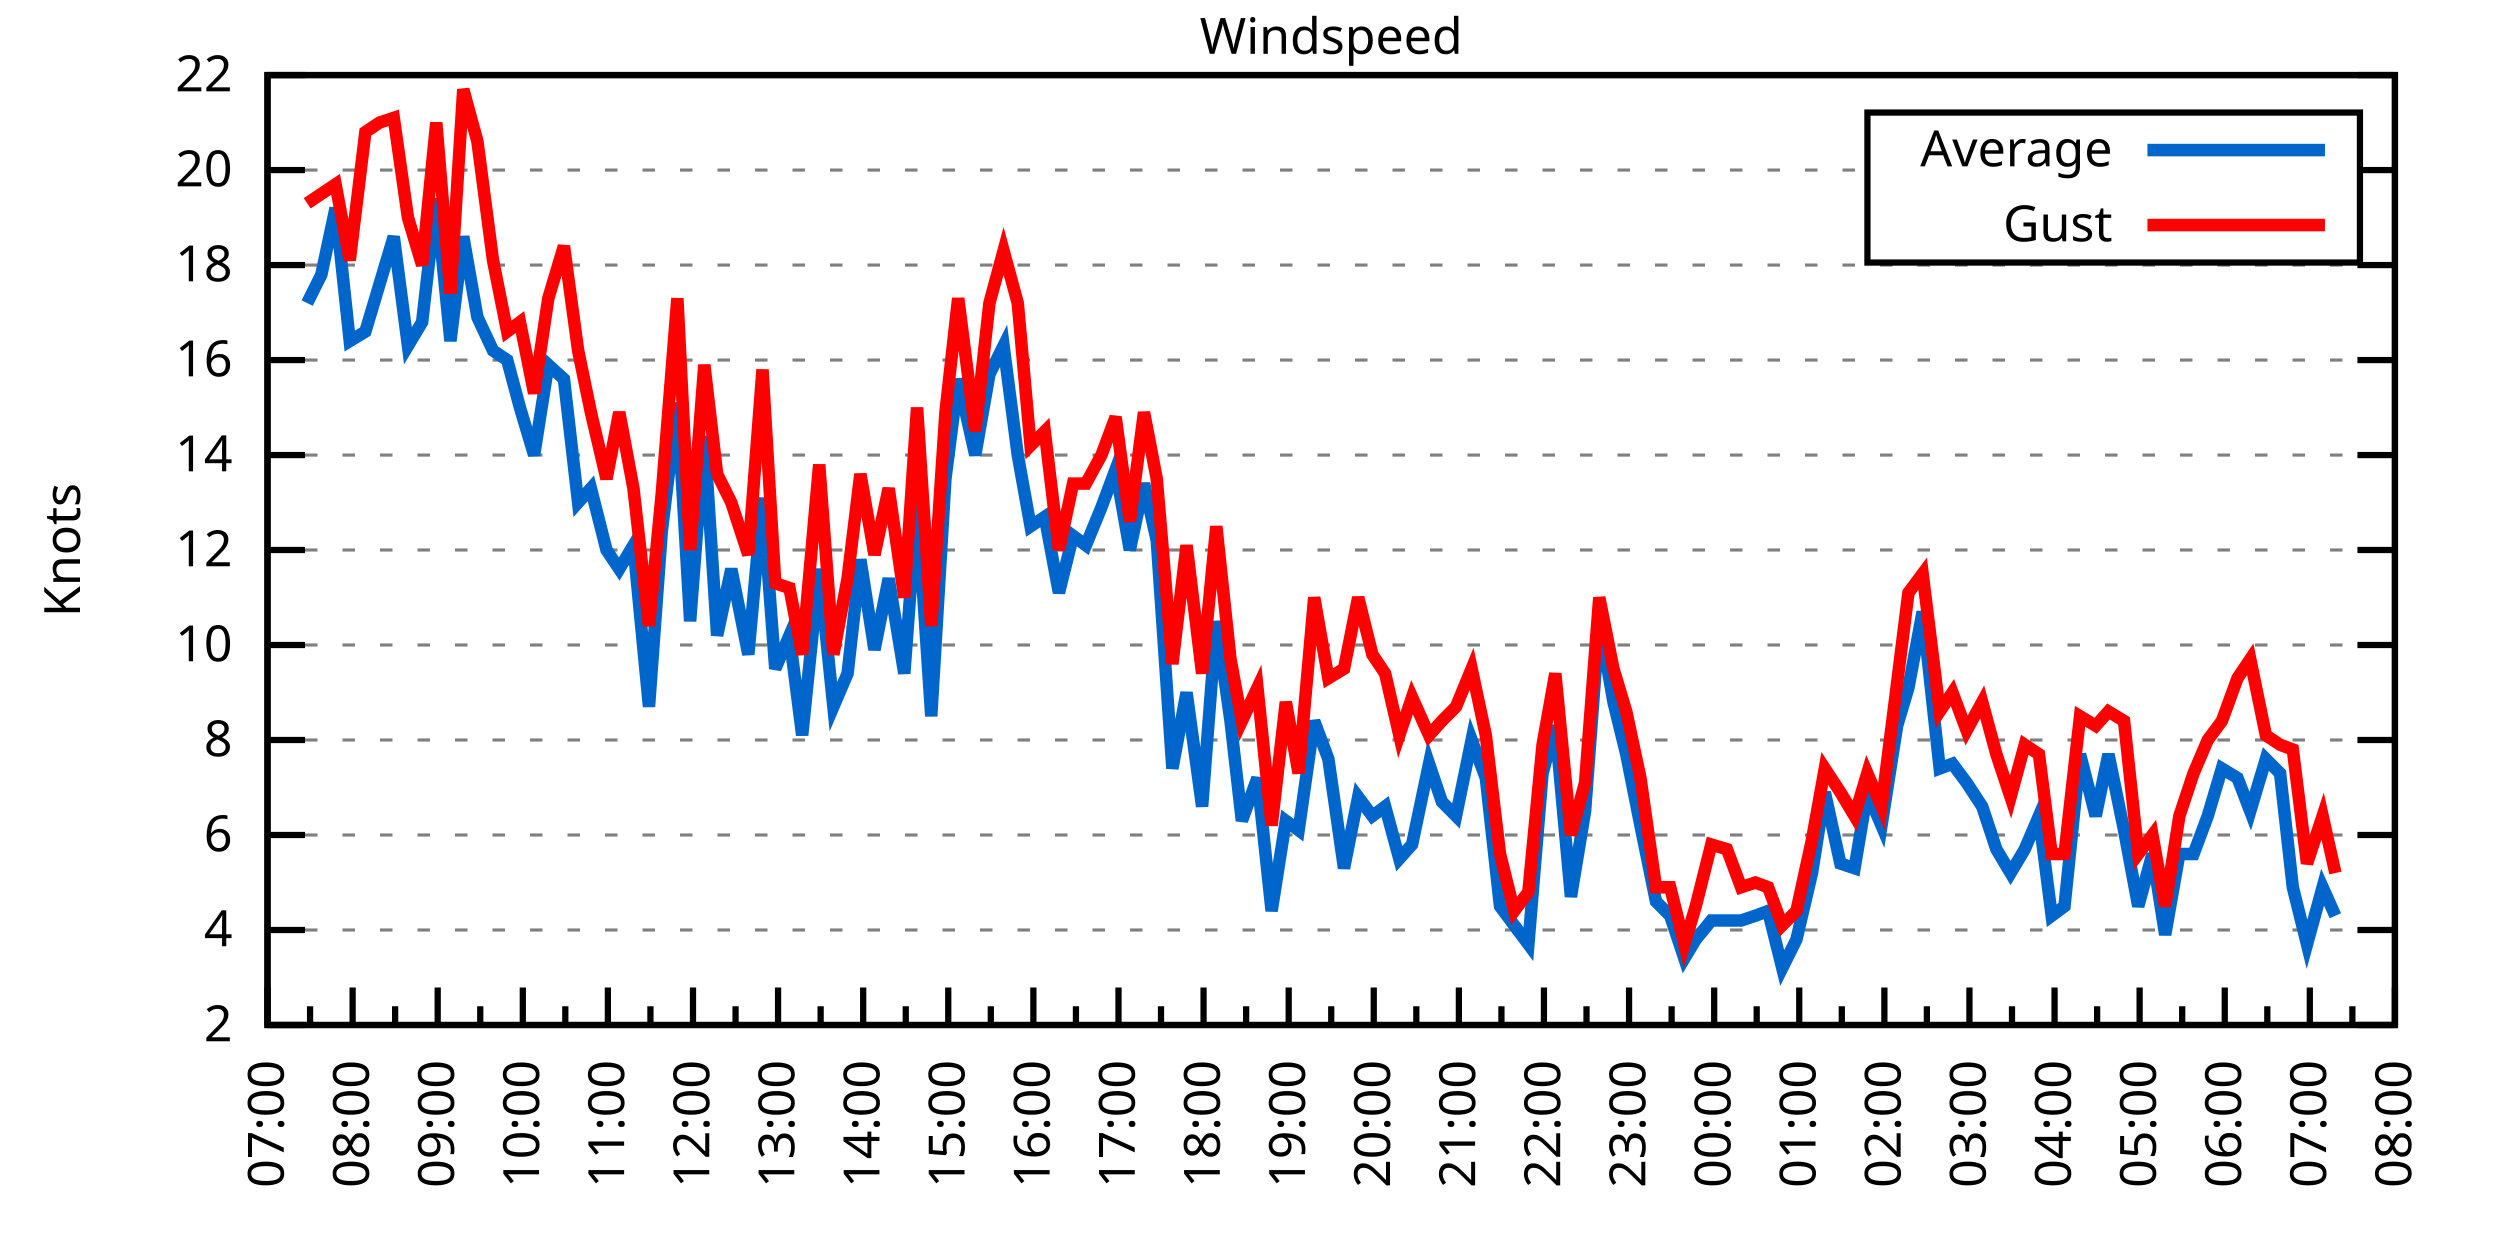
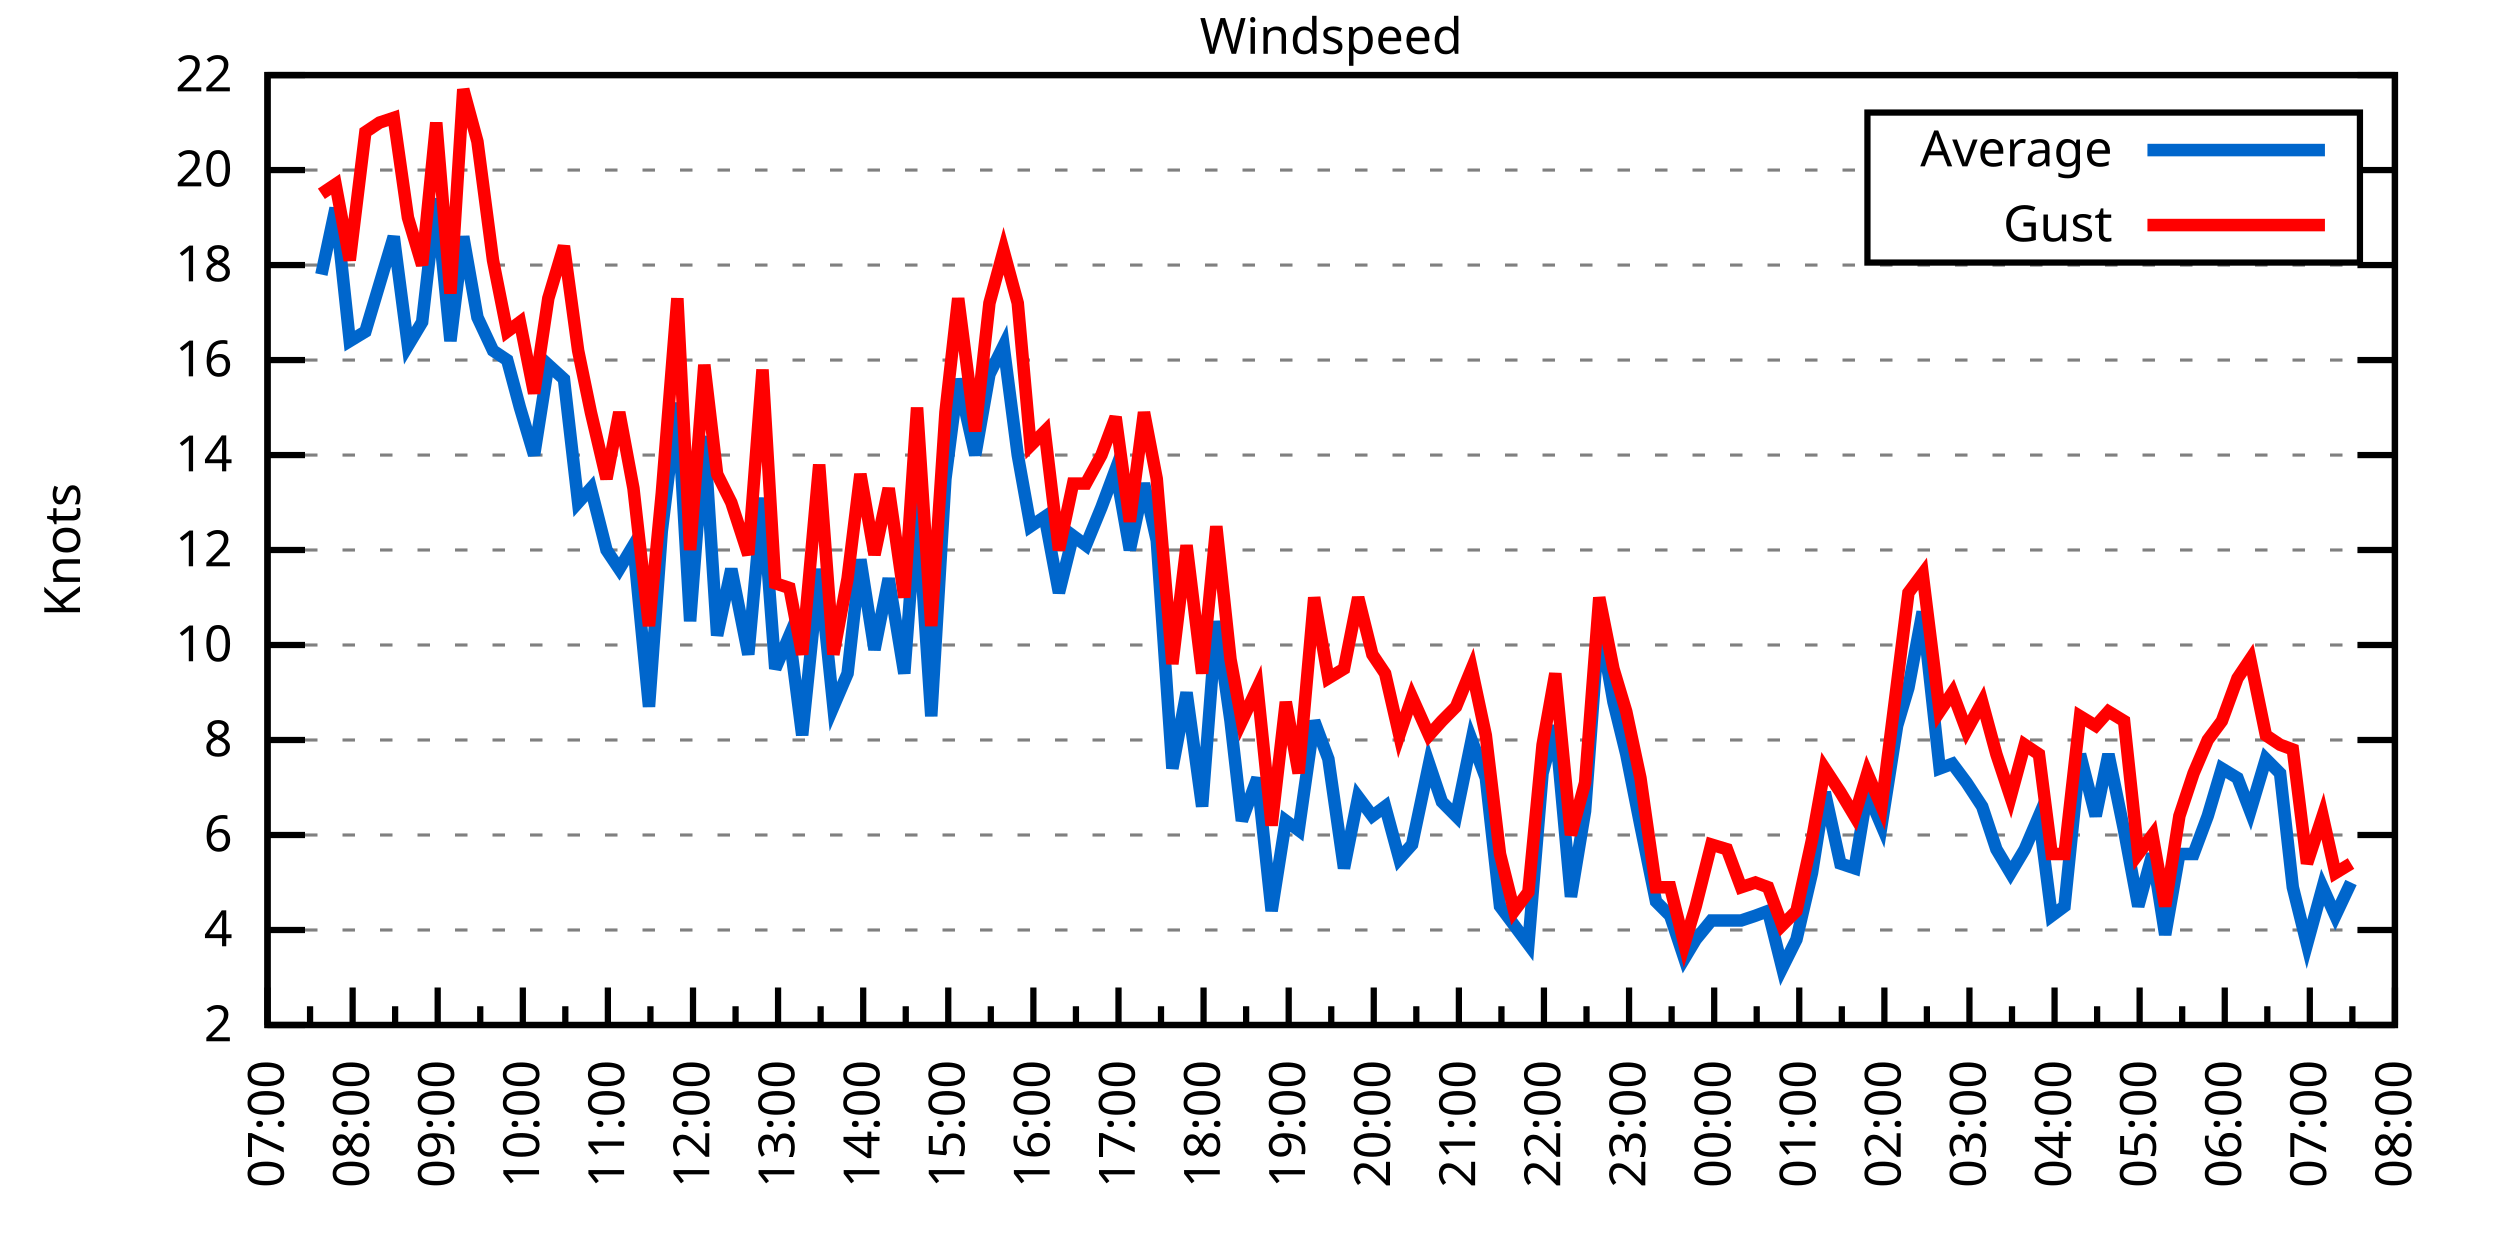
<svg xmlns="http://www.w3.org/2000/svg" xmlns:xlink="http://www.w3.org/1999/xlink" width="400" height="200" viewBox="0 0 400 200">
  <g id="gnuplot_canvas">
    <rect x="0" y="0" width="400" height="200" fill="none" />
    <defs>
      <circle id="gpDot" r="0.5" stroke-width="0.5" stroke="currentColor" />
      <path id="gpPt0" stroke-width="0.333" stroke="currentColor" d="M-1,0 h2 M0,-1 v2" />
      <path id="gpPt1" stroke-width="0.333" stroke="currentColor" d="M-1,-1 L1,1 M1,-1 L-1,1" />
      <path id="gpPt2" stroke-width="0.333" stroke="currentColor" d="M-1,0 L1,0 M0,-1 L0,1 M-1,-1 L1,1 M-1,1 L1,-1" />
      <rect id="gpPt3" stroke-width="0.333" stroke="currentColor" x="-1" y="-1" width="2" height="2" />
      <rect id="gpPt4" stroke-width="0.333" stroke="currentColor" fill="currentColor" x="-1" y="-1" width="2" height="2" />
      <circle id="gpPt5" stroke-width="0.333" stroke="currentColor" cx="0" cy="0" r="1" />
      <use xlink:href="#gpPt5" id="gpPt6" fill="currentColor" stroke="none" />
      <path id="gpPt7" stroke-width="0.333" stroke="currentColor" d="M0,-1.33 L-1.33,0.67 L1.33,0.67 z" />
      <use xlink:href="#gpPt7" id="gpPt8" fill="currentColor" stroke="none" />
      <use xlink:href="#gpPt7" id="gpPt9" stroke="currentColor" transform="rotate(180)" />
      <use xlink:href="#gpPt9" id="gpPt10" fill="currentColor" stroke="none" />
      <use xlink:href="#gpPt3" id="gpPt11" stroke="currentColor" transform="rotate(45)" />
      <use xlink:href="#gpPt11" id="gpPt12" fill="currentColor" stroke="none" />
      <path id="gpPt13" stroke-width="0.333" stroke="currentColor" d="M0,1.330 L1.265,0.411 L0.782,-1.067 L-0.782,-1.076 L-1.265,0.411 z" />
      <use xlink:href="#gpPt13" id="gpPt14" fill="currentColor" stroke="none" />
      <filter id="textbox" filterUnits="objectBoundingBox" x="0" y="0" height="1" width="1">
        <feFlood flood-color="white" flood-opacity="1" result="bgnd" />
        <feComposite in="SourceGraphic" in2="bgnd" operator="atop" />
      </filter>
      <filter id="greybox" filterUnits="objectBoundingBox" x="0" y="0" height="1" width="1">
        <feFlood flood-color="lightgrey" flood-opacity="1" result="grey" />
        <feComposite in="SourceGraphic" in2="grey" operator="atop" />
      </filter>
    </defs>
    <g fill="none" color="white" stroke="currentColor" stroke-width="1.00" stroke-linecap="butt" stroke-linejoin="miter">
</g>
    <g fill="none" color="black" stroke="currentColor" stroke-width="1.00" stroke-linecap="butt" stroke-linejoin="miter">
      <g stroke="none" shape-rendering="crispEdges">
        <polygon fill="rgb(255, 255, 255)" points="42.80,164.00 383.18,164.00 383.18,12.02 42.80,12.02 " />
      </g>
    </g>
    <g fill="none" color="black" stroke="currentColor" stroke-width="1.00" stroke-linecap="butt" stroke-linejoin="miter">
</g>
    <g fill="none" color="black" stroke="black" stroke-width="0.50" stroke-linecap="butt" stroke-linejoin="miter">
</g>
    <g fill="none" color="gray" stroke="currentColor" stroke-width="0.50" stroke-linecap="butt" stroke-linejoin="miter">
      <path stroke="gray" stroke-dasharray="2,4" class="gridline" d="M42.80,164.00 L383.19,164.00  " />
    </g>
    <g fill="none" color="gray" stroke="gray" stroke-width="1.00" stroke-linecap="butt" stroke-linejoin="miter">
</g>
    <g fill="none" color="black" stroke="currentColor" stroke-width="1.00" stroke-linecap="butt" stroke-linejoin="miter">
      <path stroke="black" d="M42.80,164.00 L48.80,164.00 M383.19,164.00 L377.19,164.00  " />
      <g transform="translate(37.20,166.60)" stroke="none" fill="black" font-family="Sans" font-size="8.00" text-anchor="end">
        <text>
          <tspan font-family="Sans"> 2</tspan>
        </text>
      </g>
    </g>
    <g fill="none" color="black" stroke="currentColor" stroke-width="1.00" stroke-linecap="butt" stroke-linejoin="miter">
</g>
    <g fill="none" color="black" stroke="black" stroke-width="0.50" stroke-linecap="butt" stroke-linejoin="miter">
</g>
    <g fill="none" color="gray" stroke="currentColor" stroke-width="0.50" stroke-linecap="butt" stroke-linejoin="miter">
      <path stroke="gray" stroke-dasharray="2,4" class="gridline" d="M42.80,148.80 L383.19,148.80  " />
    </g>
    <g fill="none" color="gray" stroke="gray" stroke-width="1.00" stroke-linecap="butt" stroke-linejoin="miter">
</g>
    <g fill="none" color="black" stroke="currentColor" stroke-width="1.00" stroke-linecap="butt" stroke-linejoin="miter">
      <path stroke="black" d="M42.80,148.80 L48.80,148.80 M383.19,148.80 L377.19,148.80  " />
      <g transform="translate(37.20,151.40)" stroke="none" fill="black" font-family="Sans" font-size="8.00" text-anchor="end">
        <text>
          <tspan font-family="Sans"> 4</tspan>
        </text>
      </g>
    </g>
    <g fill="none" color="black" stroke="currentColor" stroke-width="1.00" stroke-linecap="butt" stroke-linejoin="miter">
</g>
    <g fill="none" color="black" stroke="black" stroke-width="0.50" stroke-linecap="butt" stroke-linejoin="miter">
</g>
    <g fill="none" color="gray" stroke="currentColor" stroke-width="0.50" stroke-linecap="butt" stroke-linejoin="miter">
      <path stroke="gray" stroke-dasharray="2,4" class="gridline" d="M42.80,133.60 L383.19,133.60  " />
    </g>
    <g fill="none" color="gray" stroke="gray" stroke-width="1.00" stroke-linecap="butt" stroke-linejoin="miter">
</g>
    <g fill="none" color="black" stroke="currentColor" stroke-width="1.00" stroke-linecap="butt" stroke-linejoin="miter">
      <path stroke="black" d="M42.80,133.60 L48.80,133.60 M383.19,133.60 L377.19,133.60  " />
      <g transform="translate(37.20,136.20)" stroke="none" fill="black" font-family="Sans" font-size="8.00" text-anchor="end">
        <text>
          <tspan font-family="Sans"> 6</tspan>
        </text>
      </g>
    </g>
    <g fill="none" color="black" stroke="currentColor" stroke-width="1.00" stroke-linecap="butt" stroke-linejoin="miter">
</g>
    <g fill="none" color="black" stroke="black" stroke-width="0.50" stroke-linecap="butt" stroke-linejoin="miter">
</g>
    <g fill="none" color="gray" stroke="currentColor" stroke-width="0.50" stroke-linecap="butt" stroke-linejoin="miter">
      <path stroke="gray" stroke-dasharray="2,4" class="gridline" d="M42.80,118.40 L383.19,118.40  " />
    </g>
    <g fill="none" color="gray" stroke="gray" stroke-width="1.00" stroke-linecap="butt" stroke-linejoin="miter">
</g>
    <g fill="none" color="black" stroke="currentColor" stroke-width="1.00" stroke-linecap="butt" stroke-linejoin="miter">
      <path stroke="black" d="M42.80,118.40 L48.80,118.40 M383.19,118.40 L377.19,118.40  " />
      <g transform="translate(37.20,121.00)" stroke="none" fill="black" font-family="Sans" font-size="8.00" text-anchor="end">
        <text>
          <tspan font-family="Sans"> 8</tspan>
        </text>
      </g>
    </g>
    <g fill="none" color="black" stroke="currentColor" stroke-width="1.00" stroke-linecap="butt" stroke-linejoin="miter">
</g>
    <g fill="none" color="black" stroke="black" stroke-width="0.50" stroke-linecap="butt" stroke-linejoin="miter">
</g>
    <g fill="none" color="gray" stroke="currentColor" stroke-width="0.50" stroke-linecap="butt" stroke-linejoin="miter">
      <path stroke="gray" stroke-dasharray="2,4" class="gridline" d="M42.80,103.20 L383.19,103.20  " />
    </g>
    <g fill="none" color="gray" stroke="gray" stroke-width="1.00" stroke-linecap="butt" stroke-linejoin="miter">
</g>
    <g fill="none" color="black" stroke="currentColor" stroke-width="1.00" stroke-linecap="butt" stroke-linejoin="miter">
      <path stroke="black" d="M42.80,103.20 L48.80,103.20 M383.19,103.20 L377.19,103.20  " />
      <g transform="translate(37.20,105.80)" stroke="none" fill="black" font-family="Sans" font-size="8.00" text-anchor="end">
        <text>
          <tspan font-family="Sans"> 10</tspan>
        </text>
      </g>
    </g>
    <g fill="none" color="black" stroke="currentColor" stroke-width="1.00" stroke-linecap="butt" stroke-linejoin="miter">
</g>
    <g fill="none" color="black" stroke="black" stroke-width="0.50" stroke-linecap="butt" stroke-linejoin="miter">
</g>
    <g fill="none" color="gray" stroke="currentColor" stroke-width="0.50" stroke-linecap="butt" stroke-linejoin="miter">
      <path stroke="gray" stroke-dasharray="2,4" class="gridline" d="M42.80,88.00 L383.19,88.00  " />
    </g>
    <g fill="none" color="gray" stroke="gray" stroke-width="1.00" stroke-linecap="butt" stroke-linejoin="miter">
</g>
    <g fill="none" color="black" stroke="currentColor" stroke-width="1.00" stroke-linecap="butt" stroke-linejoin="miter">
      <path stroke="black" d="M42.80,88.00 L48.80,88.00 M383.19,88.00 L377.19,88.00  " />
      <g transform="translate(37.20,90.60)" stroke="none" fill="black" font-family="Sans" font-size="8.00" text-anchor="end">
        <text>
          <tspan font-family="Sans"> 12</tspan>
        </text>
      </g>
    </g>
    <g fill="none" color="black" stroke="currentColor" stroke-width="1.00" stroke-linecap="butt" stroke-linejoin="miter">
</g>
    <g fill="none" color="black" stroke="black" stroke-width="0.50" stroke-linecap="butt" stroke-linejoin="miter">
</g>
    <g fill="none" color="gray" stroke="currentColor" stroke-width="0.50" stroke-linecap="butt" stroke-linejoin="miter">
      <path stroke="gray" stroke-dasharray="2,4" class="gridline" d="M42.80,72.81 L383.19,72.81  " />
    </g>
    <g fill="none" color="gray" stroke="gray" stroke-width="1.00" stroke-linecap="butt" stroke-linejoin="miter">
</g>
    <g fill="none" color="black" stroke="currentColor" stroke-width="1.00" stroke-linecap="butt" stroke-linejoin="miter">
      <path stroke="black" d="M42.80,72.81 L48.80,72.81 M383.19,72.81 L377.19,72.81  " />
      <g transform="translate(37.20,75.41)" stroke="none" fill="black" font-family="Sans" font-size="8.00" text-anchor="end">
        <text>
          <tspan font-family="Sans"> 14</tspan>
        </text>
      </g>
    </g>
    <g fill="none" color="black" stroke="currentColor" stroke-width="1.00" stroke-linecap="butt" stroke-linejoin="miter">
</g>
    <g fill="none" color="black" stroke="black" stroke-width="0.50" stroke-linecap="butt" stroke-linejoin="miter">
</g>
    <g fill="none" color="gray" stroke="currentColor" stroke-width="0.50" stroke-linecap="butt" stroke-linejoin="miter">
      <path stroke="gray" stroke-dasharray="2,4" class="gridline" d="M42.80,57.61 L383.19,57.61  " />
    </g>
    <g fill="none" color="gray" stroke="gray" stroke-width="1.00" stroke-linecap="butt" stroke-linejoin="miter">
</g>
    <g fill="none" color="black" stroke="currentColor" stroke-width="1.00" stroke-linecap="butt" stroke-linejoin="miter">
      <path stroke="black" d="M42.80,57.61 L48.80,57.61 M383.19,57.61 L377.19,57.61  " />
      <g transform="translate(37.20,60.21)" stroke="none" fill="black" font-family="Sans" font-size="8.00" text-anchor="end">
        <text>
          <tspan font-family="Sans"> 16</tspan>
        </text>
      </g>
    </g>
    <g fill="none" color="black" stroke="currentColor" stroke-width="1.00" stroke-linecap="butt" stroke-linejoin="miter">
</g>
    <g fill="none" color="black" stroke="black" stroke-width="0.50" stroke-linecap="butt" stroke-linejoin="miter">
</g>
    <g fill="none" color="gray" stroke="currentColor" stroke-width="0.50" stroke-linecap="butt" stroke-linejoin="miter">
      <path stroke="gray" stroke-dasharray="2,4" class="gridline" d="M42.80,42.41 L383.19,42.41  " />
    </g>
    <g fill="none" color="gray" stroke="gray" stroke-width="1.00" stroke-linecap="butt" stroke-linejoin="miter">
</g>
    <g fill="none" color="black" stroke="currentColor" stroke-width="1.00" stroke-linecap="butt" stroke-linejoin="miter">
      <path stroke="black" d="M42.80,42.41 L48.80,42.41 M383.19,42.41 L377.19,42.41  " />
      <g transform="translate(37.20,45.01)" stroke="none" fill="black" font-family="Sans" font-size="8.00" text-anchor="end">
        <text>
          <tspan font-family="Sans"> 18</tspan>
        </text>
      </g>
    </g>
    <g fill="none" color="black" stroke="currentColor" stroke-width="1.00" stroke-linecap="butt" stroke-linejoin="miter">
</g>
    <g fill="none" color="black" stroke="black" stroke-width="0.50" stroke-linecap="butt" stroke-linejoin="miter">
</g>
    <g fill="none" color="gray" stroke="currentColor" stroke-width="0.50" stroke-linecap="butt" stroke-linejoin="miter">
      <path stroke="gray" stroke-dasharray="2,4" class="gridline" d="M42.80,27.21 L298.79,27.21 M377.59,27.21 L383.19,27.21  " />
    </g>
    <g fill="none" color="gray" stroke="gray" stroke-width="1.00" stroke-linecap="butt" stroke-linejoin="miter">
</g>
    <g fill="none" color="black" stroke="currentColor" stroke-width="1.00" stroke-linecap="butt" stroke-linejoin="miter">
      <path stroke="black" d="M42.80,27.21 L48.80,27.21 M383.19,27.21 L377.19,27.21  " />
      <g transform="translate(37.20,29.81)" stroke="none" fill="black" font-family="Sans" font-size="8.00" text-anchor="end">
        <text>
          <tspan font-family="Sans"> 20</tspan>
        </text>
      </g>
    </g>
    <g fill="none" color="black" stroke="currentColor" stroke-width="1.00" stroke-linecap="butt" stroke-linejoin="miter">
</g>
    <g fill="none" color="black" stroke="black" stroke-width="0.50" stroke-linecap="butt" stroke-linejoin="miter">
</g>
    <g fill="none" color="gray" stroke="currentColor" stroke-width="0.50" stroke-linecap="butt" stroke-linejoin="miter">
      <path stroke="gray" stroke-dasharray="2,4" class="gridline" d="M42.80,12.01 L383.19,12.01  " />
    </g>
    <g fill="none" color="gray" stroke="gray" stroke-width="1.00" stroke-linecap="butt" stroke-linejoin="miter">
</g>
    <g fill="none" color="black" stroke="currentColor" stroke-width="1.00" stroke-linecap="butt" stroke-linejoin="miter">
      <path stroke="black" d="M42.80,12.01 L48.80,12.01 M383.19,12.01 L377.19,12.01  " />
      <g transform="translate(37.20,14.61)" stroke="none" fill="black" font-family="Sans" font-size="8.00" text-anchor="end">
        <text>
          <tspan font-family="Sans"> 22</tspan>
        </text>
      </g>
    </g>
    <g fill="none" color="black" stroke="currentColor" stroke-width="1.00" stroke-linecap="butt" stroke-linejoin="miter">
      <path stroke="black" d="M42.80,164.00 L42.80,158.00  " />
      <g transform="translate(45.40,169.60) rotate(270)" stroke="none" fill="black" font-family="Sans" font-size="8.00" text-anchor="end">
        <text>
          <tspan font-family="Sans">07:00</tspan>
        </text>
      </g>
    </g>
    <g fill="none" color="black" stroke="currentColor" stroke-width="1.00" stroke-linecap="butt" stroke-linejoin="miter">
      <path stroke="black" d="M49.61,164.00 L49.61,161.00 M56.42,164.00 L56.42,158.00  " />
      <g transform="translate(59.02,169.60) rotate(270)" stroke="none" fill="black" font-family="Sans" font-size="8.00" text-anchor="end">
        <text>
          <tspan font-family="Sans">08:00</tspan>
        </text>
      </g>
    </g>
    <g fill="none" color="black" stroke="currentColor" stroke-width="1.00" stroke-linecap="butt" stroke-linejoin="miter">
      <path stroke="black" d="M63.22,164.00 L63.22,161.00 M70.03,164.00 L70.03,158.00  " />
      <g transform="translate(72.63,169.60) rotate(270)" stroke="none" fill="black" font-family="Sans" font-size="8.00" text-anchor="end">
        <text>
          <tspan font-family="Sans">09:00</tspan>
        </text>
      </g>
    </g>
    <g fill="none" color="black" stroke="currentColor" stroke-width="1.00" stroke-linecap="butt" stroke-linejoin="miter">
      <path stroke="black" d="M76.84,164.00 L76.84,161.00 M83.65,164.00 L83.65,158.00  " />
      <g transform="translate(86.25,169.60) rotate(270)" stroke="none" fill="black" font-family="Sans" font-size="8.00" text-anchor="end">
        <text>
          <tspan font-family="Sans">10:00</tspan>
        </text>
      </g>
    </g>
    <g fill="none" color="black" stroke="currentColor" stroke-width="1.00" stroke-linecap="butt" stroke-linejoin="miter">
      <path stroke="black" d="M90.45,164.00 L90.45,161.00 M97.26,164.00 L97.26,158.00  " />
      <g transform="translate(99.86,169.60) rotate(270)" stroke="none" fill="black" font-family="Sans" font-size="8.00" text-anchor="end">
        <text>
          <tspan font-family="Sans">11:00</tspan>
        </text>
      </g>
    </g>
    <g fill="none" color="black" stroke="currentColor" stroke-width="1.00" stroke-linecap="butt" stroke-linejoin="miter">
      <path stroke="black" d="M104.07,164.00 L104.07,161.00 M110.88,164.00 L110.88,158.00  " />
      <g transform="translate(113.48,169.60) rotate(270)" stroke="none" fill="black" font-family="Sans" font-size="8.00" text-anchor="end">
        <text>
          <tspan font-family="Sans">12:00</tspan>
        </text>
      </g>
    </g>
    <g fill="none" color="black" stroke="currentColor" stroke-width="1.00" stroke-linecap="butt" stroke-linejoin="miter">
      <path stroke="black" d="M117.69,164.00 L117.69,161.00 M124.49,164.00 L124.49,158.00  " />
      <g transform="translate(127.09,169.60) rotate(270)" stroke="none" fill="black" font-family="Sans" font-size="8.00" text-anchor="end">
        <text>
          <tspan font-family="Sans">13:00</tspan>
        </text>
      </g>
    </g>
    <g fill="none" color="black" stroke="currentColor" stroke-width="1.00" stroke-linecap="butt" stroke-linejoin="miter">
      <path stroke="black" d="M131.30,164.00 L131.30,161.00 M138.11,164.00 L138.11,158.00  " />
      <g transform="translate(140.71,169.60) rotate(270)" stroke="none" fill="black" font-family="Sans" font-size="8.00" text-anchor="end">
        <text>
          <tspan font-family="Sans">14:00</tspan>
        </text>
      </g>
    </g>
    <g fill="none" color="black" stroke="currentColor" stroke-width="1.00" stroke-linecap="butt" stroke-linejoin="miter">
      <path stroke="black" d="M144.92,164.00 L144.92,161.00 M151.72,164.00 L151.72,158.00  " />
      <g transform="translate(154.32,169.60) rotate(270)" stroke="none" fill="black" font-family="Sans" font-size="8.00" text-anchor="end">
        <text>
          <tspan font-family="Sans">15:00</tspan>
        </text>
      </g>
    </g>
    <g fill="none" color="black" stroke="currentColor" stroke-width="1.00" stroke-linecap="butt" stroke-linejoin="miter">
      <path stroke="black" d="M158.53,164.00 L158.53,161.00 M165.34,164.00 L165.34,158.00  " />
      <g transform="translate(167.94,169.60) rotate(270)" stroke="none" fill="black" font-family="Sans" font-size="8.00" text-anchor="end">
        <text>
          <tspan font-family="Sans">16:00</tspan>
        </text>
      </g>
    </g>
    <g fill="none" color="black" stroke="currentColor" stroke-width="1.00" stroke-linecap="butt" stroke-linejoin="miter">
      <path stroke="black" d="M172.15,164.00 L172.15,161.00 M178.96,164.00 L178.96,158.00  " />
      <g transform="translate(181.56,169.60) rotate(270)" stroke="none" fill="black" font-family="Sans" font-size="8.00" text-anchor="end">
        <text>
          <tspan font-family="Sans">17:00</tspan>
        </text>
      </g>
    </g>
    <g fill="none" color="black" stroke="currentColor" stroke-width="1.00" stroke-linecap="butt" stroke-linejoin="miter">
      <path stroke="black" d="M185.76,164.00 L185.76,161.00 M192.57,164.00 L192.57,158.00  " />
      <g transform="translate(195.17,169.60) rotate(270)" stroke="none" fill="black" font-family="Sans" font-size="8.00" text-anchor="end">
        <text>
          <tspan font-family="Sans">18:00</tspan>
        </text>
      </g>
    </g>
    <g fill="none" color="black" stroke="currentColor" stroke-width="1.00" stroke-linecap="butt" stroke-linejoin="miter">
      <path stroke="black" d="M199.38,164.00 L199.38,161.00 M206.19,164.00 L206.19,158.00  " />
      <g transform="translate(208.79,169.60) rotate(270)" stroke="none" fill="black" font-family="Sans" font-size="8.00" text-anchor="end">
        <text>
          <tspan font-family="Sans">19:00</tspan>
        </text>
      </g>
    </g>
    <g fill="none" color="black" stroke="currentColor" stroke-width="1.00" stroke-linecap="butt" stroke-linejoin="miter">
      <path stroke="black" d="M213.00,164.00 L213.00,161.00 M219.80,164.00 L219.80,158.00  " />
      <g transform="translate(222.40,169.60) rotate(270)" stroke="none" fill="black" font-family="Sans" font-size="8.00" text-anchor="end">
        <text>
          <tspan font-family="Sans">20:00</tspan>
        </text>
      </g>
    </g>
    <g fill="none" color="black" stroke="currentColor" stroke-width="1.00" stroke-linecap="butt" stroke-linejoin="miter">
      <path stroke="black" d="M226.61,164.00 L226.61,161.00 M233.42,164.00 L233.42,158.00  " />
      <g transform="translate(236.02,169.60) rotate(270)" stroke="none" fill="black" font-family="Sans" font-size="8.00" text-anchor="end">
        <text>
          <tspan font-family="Sans">21:00</tspan>
        </text>
      </g>
    </g>
    <g fill="none" color="black" stroke="currentColor" stroke-width="1.00" stroke-linecap="butt" stroke-linejoin="miter">
      <path stroke="black" d="M240.23,164.00 L240.23,161.00 M247.03,164.00 L247.03,158.00  " />
      <g transform="translate(249.63,169.60) rotate(270)" stroke="none" fill="black" font-family="Sans" font-size="8.00" text-anchor="end">
        <text>
          <tspan font-family="Sans">22:00</tspan>
        </text>
      </g>
    </g>
    <g fill="none" color="black" stroke="currentColor" stroke-width="1.00" stroke-linecap="butt" stroke-linejoin="miter">
      <path stroke="black" d="M253.84,164.00 L253.84,161.00 M260.65,164.00 L260.65,158.00  " />
      <g transform="translate(263.25,169.60) rotate(270)" stroke="none" fill="black" font-family="Sans" font-size="8.00" text-anchor="end">
        <text>
          <tspan font-family="Sans">23:00</tspan>
        </text>
      </g>
    </g>
    <g fill="none" color="black" stroke="currentColor" stroke-width="1.00" stroke-linecap="butt" stroke-linejoin="miter">
      <path stroke="black" d="M267.46,164.00 L267.46,161.00 M274.27,164.00 L274.27,158.00  " />
      <g transform="translate(276.87,169.60) rotate(270)" stroke="none" fill="black" font-family="Sans" font-size="8.00" text-anchor="end">
        <text>
          <tspan font-family="Sans">00:00</tspan>
        </text>
      </g>
    </g>
    <g fill="none" color="black" stroke="currentColor" stroke-width="1.00" stroke-linecap="butt" stroke-linejoin="miter">
      <path stroke="black" d="M281.07,164.00 L281.07,161.00 M287.88,164.00 L287.88,158.00  " />
      <g transform="translate(290.48,169.60) rotate(270)" stroke="none" fill="black" font-family="Sans" font-size="8.00" text-anchor="end">
        <text>
          <tspan font-family="Sans">01:00</tspan>
        </text>
      </g>
    </g>
    <g fill="none" color="black" stroke="currentColor" stroke-width="1.00" stroke-linecap="butt" stroke-linejoin="miter">
      <path stroke="black" d="M294.69,164.00 L294.69,161.00 M301.50,164.00 L301.50,158.00  " />
      <g transform="translate(304.10,169.60) rotate(270)" stroke="none" fill="black" font-family="Sans" font-size="8.00" text-anchor="end">
        <text>
          <tspan font-family="Sans">02:00</tspan>
        </text>
      </g>
    </g>
    <g fill="none" color="black" stroke="currentColor" stroke-width="1.00" stroke-linecap="butt" stroke-linejoin="miter">
      <path stroke="black" d="M308.30,164.00 L308.30,161.00 M315.11,164.00 L315.11,158.00  " />
      <g transform="translate(317.71,169.60) rotate(270)" stroke="none" fill="black" font-family="Sans" font-size="8.00" text-anchor="end">
        <text>
          <tspan font-family="Sans">03:00</tspan>
        </text>
      </g>
    </g>
    <g fill="none" color="black" stroke="currentColor" stroke-width="1.00" stroke-linecap="butt" stroke-linejoin="miter">
      <path stroke="black" d="M321.92,164.00 L321.92,161.00 M328.73,164.00 L328.73,158.00  " />
      <g transform="translate(331.33,169.60) rotate(270)" stroke="none" fill="black" font-family="Sans" font-size="8.00" text-anchor="end">
        <text>
          <tspan font-family="Sans">04:00</tspan>
        </text>
      </g>
    </g>
    <g fill="none" color="black" stroke="currentColor" stroke-width="1.00" stroke-linecap="butt" stroke-linejoin="miter">
      <path stroke="black" d="M335.54,164.00 L335.54,161.00 M342.34,164.00 L342.34,158.00  " />
      <g transform="translate(344.94,169.60) rotate(270)" stroke="none" fill="black" font-family="Sans" font-size="8.00" text-anchor="end">
        <text>
          <tspan font-family="Sans">05:00</tspan>
        </text>
      </g>
    </g>
    <g fill="none" color="black" stroke="currentColor" stroke-width="1.00" stroke-linecap="butt" stroke-linejoin="miter">
      <path stroke="black" d="M349.15,164.00 L349.15,161.00 M355.96,164.00 L355.96,158.00  " />
      <g transform="translate(358.56,169.60) rotate(270)" stroke="none" fill="black" font-family="Sans" font-size="8.00" text-anchor="end">
        <text>
          <tspan font-family="Sans">06:00</tspan>
        </text>
      </g>
    </g>
    <g fill="none" color="black" stroke="currentColor" stroke-width="1.00" stroke-linecap="butt" stroke-linejoin="miter">
      <path stroke="black" d="M362.77,164.00 L362.77,161.00 M369.57,164.00 L369.57,158.00  " />
      <g transform="translate(372.17,169.60) rotate(270)" stroke="none" fill="black" font-family="Sans" font-size="8.00" text-anchor="end">
        <text>
          <tspan font-family="Sans">07:00</tspan>
        </text>
      </g>
    </g>
    <g fill="none" color="black" stroke="currentColor" stroke-width="1.00" stroke-linecap="butt" stroke-linejoin="miter">
      <path stroke="black" d="M376.38,164.00 L376.38,161.00 M383.19,164.00 L383.19,158.00  " />
      <g transform="translate(385.79,169.60) rotate(270)" stroke="none" fill="black" font-family="Sans" font-size="8.00" text-anchor="end">
        <text>
          <tspan font-family="Sans">08:00</tspan>
        </text>
      </g>
    </g>
    <g fill="none" color="black" stroke="currentColor" stroke-width="1.00" stroke-linecap="butt" stroke-linejoin="miter">
</g>
    <g fill="none" color="black" stroke="currentColor" stroke-width="1.00" stroke-linecap="butt" stroke-linejoin="miter">
      <path stroke="black" d="M42.80,12.01 L42.80,164.00 L383.19,164.00 L383.19,12.01 L42.80,12.01 Z  " />
    </g>
    <g fill="none" color="black" stroke="currentColor" stroke-width="1.00" stroke-linecap="butt" stroke-linejoin="miter">
      <g transform="translate(12.80,88.01) rotate(270)" stroke="none" fill="black" font-family="Sans" font-size="8.00" text-anchor="middle">
        <text>
          <tspan font-family="Sans">Knots</tspan>
        </text>
      </g>
    </g>
    <g fill="none" color="black" stroke="currentColor" stroke-width="1.00" stroke-linecap="butt" stroke-linejoin="miter">
</g>
    <g fill="none" color="black" stroke="currentColor" stroke-width="1.00" stroke-linecap="butt" stroke-linejoin="miter">
      <path stroke="black" d="M298.79,42.01 L298.79,18.01 L377.59,18.01 L377.59,42.01 L298.79,42.01 Z  " />
    </g>
    <g id="Windspeed_plot_1">
      <g fill="none" color="white" stroke="black" stroke-width="2.00" stroke-linecap="butt" stroke-linejoin="miter">
</g>
      <g fill="none" color="black" stroke="currentColor" stroke-width="2.00" stroke-linecap="butt" stroke-linejoin="miter">
        <g transform="translate(337.99,26.61)" stroke="none" fill="black" font-family="Sans" font-size="8.00" text-anchor="end">
          <text>
            <tspan font-family="Sans">Average</tspan>
          </text>
        </g>
      </g>
      <g fill="none" color="black" stroke="currentColor" stroke-width="2.00" stroke-linecap="butt" stroke-linejoin="miter">
-         <path stroke="rgb(  0, 102, 204)" d="M343.59,24.01 L371.99,24.01 M49.15,48.49 L51.42,43.93 L53.69,33.29 L55.96,54.57 L58.46,53.05 L60.73,45.45   L63.00,37.85 L65.27,55.33 L67.54,51.53 L69.80,31.77 L72.07,54.57 L74.12,37.85 L76.39,50.77 L78.88,56.09   L81.15,57.61 L83.19,65.21 L85.46,72.81 L87.73,58.37 L90.23,60.65 L92.50,80.41 L94.54,78.13 L97.04,88.00   L99.08,91.04 L101.35,87.25 L103.84,113.08 L105.89,84.97 L108.38,64.45 L110.42,99.40 L112.69,69.77 L114.74,101.68   L117.01,91.04 L119.73,104.72 L122.00,79.65 L124.04,107.00 L126.31,101.68 L128.35,117.64 L131.07,91.04 L133.34,113.08   L135.61,107.76 L137.66,89.52 L139.92,103.96 L142.19,92.56 L144.69,107.76 L146.73,80.41 L149.00,114.60 L151.27,76.61   L153.31,60.65 L156.04,72.81 L158.31,59.89 L160.57,55.33 L162.84,72.81 L164.89,84.21 L167.16,82.69 L169.43,94.84   L171.69,85.73 L173.74,87.25 L176.23,81.17 L178.50,75.09 L180.77,88.00 L183.04,77.37 L185.08,86.49 L187.58,122.96   L189.85,110.80 L192.34,129.04 L194.61,99.40 L196.88,115.36 L198.70,131.32 L201.19,124.48 L203.46,145.76 L205.73,131.32   L207.78,132.84 L210.27,115.36 L212.54,121.44 L215.04,138.92 L217.31,127.52 L219.58,130.56 L221.62,129.04 L223.89,137.40   L225.93,135.12 L228.65,122.20 L230.70,128.28 L232.96,130.56 L235.46,118.40 L237.73,124.48 L240.00,145.00 L242.27,148.04   L244.54,151.08 L246.81,123.72 L248.85,116.12 L251.35,143.48 L253.61,129.80 L255.88,99.40 L258.15,112.32 L260.20,120.68   L262.47,132.08 L264.96,144.24 L267.23,146.52 L269.50,153.36 L271.32,150.32 L273.81,147.28 L276.31,147.28 L278.58,147.28   L280.85,146.52 L282.89,145.76 L285.16,154.88 L287.43,150.32 L289.92,139.68 L291.97,126.76 L294.46,138.16 L296.73,138.92   L298.77,126.76 L301.04,132.08 L303.54,116.12 L305.35,110.04 L307.62,97.88 L310.35,122.96 L312.39,122.20 L314.66,125.24   L317.15,129.04 L319.42,135.88 L321.69,139.68 L323.96,135.88 L326.23,130.56 L328.27,146.52 L330.32,145.00 L332.81,120.68   L335.31,130.56 L337.35,120.68 L339.85,132.84 L342.12,145.00 L344.39,136.64 L346.43,149.56 L348.70,136.64 L350.97,136.64   L353.24,130.56 L355.50,122.96 L358.00,124.48 L360.04,129.80 L362.54,121.44 L364.81,123.72 L366.85,141.96 L369.12,151.08   L371.62,141.96 L373.66,146.52  " />
+         <path stroke="rgb(  0, 102, 204)" d="M343.59,24.01 L371.99,24.01 M51.42,43.93 L53.69,33.29 L55.96,54.57 L58.46,53.05 L60.73,45.45 L63.00,37.85   L65.27,55.33 L67.54,51.53 L69.80,31.77 L72.07,54.57 L74.12,37.85 L76.39,50.77 L78.88,56.09 L81.15,57.61   L83.19,65.21 L85.46,72.81 L87.73,58.37 L90.23,60.65 L92.50,80.41 L94.54,78.13 L97.04,88.00 L99.08,91.04   L101.35,87.25 L103.84,113.08 L105.89,84.97 L108.38,64.45 L110.42,99.40 L112.69,69.77 L114.74,101.68 L117.01,91.04   L119.73,104.72 L122.00,79.65 L124.04,107.00 L126.31,101.68 L128.35,117.64 L131.07,91.04 L133.34,113.08 L135.61,107.76   L137.66,89.52 L139.92,103.96 L142.19,92.56 L144.69,107.76 L146.73,80.41 L149.00,114.60 L151.27,76.61 L153.31,60.65   L156.04,72.81 L158.31,59.89 L160.57,55.33 L162.84,72.81 L164.89,84.21 L167.16,82.69 L169.43,94.84 L171.69,85.73   L173.74,87.25 L176.23,81.17 L178.50,75.09 L180.77,88.00 L183.04,77.37 L185.08,86.49 L187.58,122.96 L189.85,110.80   L192.34,129.04 L194.61,99.40 L196.88,115.36 L198.70,131.32 L201.19,124.48 L203.46,145.76 L205.73,131.32 L207.78,132.84   L210.27,115.36 L212.54,121.44 L215.04,138.92 L217.31,127.52 L219.58,130.56 L221.62,129.04 L223.89,137.40 L225.93,135.12   L228.65,122.20 L230.70,128.28 L232.96,130.56 L235.46,118.40 L237.73,124.48 L240.00,145.00 L242.27,148.04 L244.54,151.08   L246.81,123.72 L248.85,116.12 L251.35,143.48 L253.61,129.80 L255.88,99.40 L258.15,112.32 L260.20,120.68 L262.47,132.08   L264.96,144.24 L267.23,146.52 L269.50,153.36 L271.32,150.32 L273.81,147.28 L276.31,147.28 L278.58,147.28 L280.85,146.52   L282.89,145.76 L285.16,154.88 L287.43,150.32 L289.92,139.68 L291.97,126.76 L294.46,138.16 L296.73,138.92 L298.77,126.76   L301.04,132.08 L303.54,116.12 L305.35,110.04 L307.62,97.88 L310.35,122.96 L312.39,122.20 L314.66,125.24 L317.15,129.04   L319.42,135.88 L321.69,139.68 L323.96,135.88 L326.23,130.56 L328.27,146.52 L330.32,145.00 L332.81,120.68 L335.31,130.56   L337.35,120.68 L339.85,132.84 L342.12,145.00 L344.39,136.64 L346.43,149.56 L348.70,136.64 L350.97,136.64 L353.24,130.56   L355.50,122.96 L358.00,124.48 L360.04,129.80 L362.54,121.44 L364.81,123.72 L366.85,141.96 L369.12,151.08 L371.62,141.96   L373.66,146.52 L376.16,141.20  " />
      </g>
    </g>
    <g id="Windspeed_plot_2">
      <g fill="none" color="black" stroke="currentColor" stroke-width="2.00" stroke-linecap="butt" stroke-linejoin="miter">
        <g transform="translate(337.99,38.61)" stroke="none" fill="black" font-family="Sans" font-size="8.00" text-anchor="end">
          <text>
            <tspan font-family="Sans">Gust</tspan>
          </text>
        </g>
      </g>
      <g fill="none" color="black" stroke="currentColor" stroke-width="2.00" stroke-linecap="butt" stroke-linejoin="miter">
-         <path stroke="rgb(255,   0,   0)" d="M343.59,36.01 L371.99,36.01 M49.15,32.53 L51.42,31.01 L53.69,29.49 L55.96,41.65 L58.46,21.13 L60.73,19.61   L63.00,18.85 L65.27,34.81 L67.54,42.41 L69.80,19.61 L72.07,46.97 L74.12,14.29 L76.39,22.65 L78.88,41.65   L81.15,53.05 L83.19,51.53 L85.46,62.93 L87.73,47.73 L90.23,39.37 L92.50,56.09 L94.54,65.97 L97.04,76.61   L99.08,65.97 L101.35,78.13 L103.84,100.16 L105.89,78.89 L108.38,47.73 L110.42,88.00 L112.69,58.37 L114.74,75.85   L117.01,80.41 L119.73,88.76 L122.00,59.13 L124.04,93.32 L126.31,94.08 L128.35,104.72 L131.07,74.33 L133.34,104.72   L135.61,92.56 L137.66,75.85 L139.92,88.76 L142.19,78.13 L144.69,95.60 L146.73,65.21 L149.00,100.16 L151.27,65.97   L153.31,47.73 L156.04,69.01 L158.31,48.49 L160.57,40.13 L162.84,48.49 L164.89,71.29 L167.16,69.01 L169.43,88.00   L171.69,77.37 L173.74,77.37 L176.23,72.81 L178.50,66.73 L180.77,83.45 L183.04,65.97 L185.08,76.61 L187.58,106.24   L189.85,87.25 L192.34,107.76 L194.61,84.21 L196.88,105.48 L198.70,115.36 L201.19,110.04 L203.46,132.08 L205.73,112.32   L207.78,123.72 L210.27,95.60 L212.54,108.52 L215.04,107.00 L217.31,95.60 L219.58,104.72 L221.62,107.76 L223.89,117.64   L225.93,111.56 L228.65,117.64 L230.70,115.36 L232.96,113.08 L235.46,107.00 L237.73,117.64 L240.00,136.64 L242.27,145.76   L244.54,142.72 L246.81,119.16 L248.85,107.76 L251.35,133.60 L253.61,125.24 L255.88,95.60 L258.15,107.00 L260.20,113.84   L262.47,124.48 L264.96,141.96 L267.23,141.96 L269.50,151.08 L271.32,145.00 L273.81,135.12 L276.31,135.88 L278.58,141.96   L280.85,141.20 L282.89,141.96 L285.16,148.04 L287.43,145.76 L289.92,134.36 L291.97,122.96 L294.46,126.76 L296.73,130.56   L298.77,123.72 L301.04,129.04 L303.54,109.28 L305.35,94.84 L307.62,91.80 L310.35,113.84 L312.39,110.80 L314.66,116.88   L317.15,112.32 L319.42,120.68 L321.69,127.52 L323.96,119.16 L326.23,120.68 L328.27,136.64 L330.32,136.64 L332.81,114.60   L335.31,116.12 L337.35,113.84 L339.85,115.36 L342.12,136.64 L344.39,133.60 L346.43,145.00 L348.70,130.56 L350.97,123.72   L353.24,118.40 L355.50,115.36 L358.00,108.52 L360.04,105.48 L362.54,117.64 L364.81,119.16 L366.85,119.92 L369.12,138.16   L371.62,130.56 L373.66,139.68  " />
+         <path stroke="rgb(255,   0,   0)" d="M343.59,36.01 L371.99,36.01 M51.42,31.01 L53.69,29.49 L55.96,41.65 L58.46,21.13 L60.73,19.61 L63.00,18.85   L65.27,34.81 L67.54,42.41 L69.80,19.61 L72.07,46.97 L74.12,14.29 L76.39,22.65 L78.88,41.65 L81.15,53.05   L83.19,51.53 L85.46,62.93 L87.73,47.73 L90.23,39.37 L92.50,56.09 L94.54,65.97 L97.04,76.61 L99.08,65.97   L101.35,78.13 L103.84,100.16 L105.89,78.89 L108.38,47.73 L110.42,88.00 L112.69,58.37 L114.74,75.85 L117.01,80.41   L119.73,88.76 L122.00,59.13 L124.04,93.32 L126.31,94.08 L128.35,104.72 L131.07,74.33 L133.34,104.72 L135.61,92.56   L137.66,75.85 L139.92,88.76 L142.19,78.13 L144.69,95.60 L146.73,65.21 L149.00,100.16 L151.27,65.97 L153.31,47.73   L156.04,69.01 L158.31,48.49 L160.57,40.13 L162.84,48.49 L164.89,71.29 L167.16,69.01 L169.43,88.00 L171.69,77.37   L173.74,77.37 L176.23,72.81 L178.50,66.73 L180.77,83.45 L183.04,65.97 L185.08,76.61 L187.58,106.24 L189.85,87.25   L192.34,107.76 L194.61,84.21 L196.88,105.48 L198.70,115.36 L201.19,110.04 L203.46,132.08 L205.73,112.32 L207.78,123.72   L210.27,95.60 L212.54,108.52 L215.04,107.00 L217.31,95.60 L219.58,104.72 L221.62,107.76 L223.89,117.64 L225.93,111.56   L228.65,117.64 L230.70,115.36 L232.96,113.08 L235.46,107.00 L237.73,117.64 L240.00,136.64 L242.27,145.76 L244.54,142.72   L246.81,119.16 L248.85,107.76 L251.35,133.60 L253.61,125.24 L255.88,95.60 L258.15,107.00 L260.20,113.84 L262.47,124.48   L264.96,141.96 L267.23,141.96 L269.50,151.08 L271.32,145.00 L273.81,135.12 L276.31,135.88 L278.58,141.96 L280.85,141.20   L282.89,141.96 L285.16,148.04 L287.43,145.76 L289.92,134.36 L291.97,122.96 L294.46,126.76 L296.73,130.56 L298.77,123.72   L301.04,129.04 L303.54,109.28 L305.35,94.84 L307.62,91.80 L310.35,113.84 L312.39,110.80 L314.66,116.88 L317.15,112.32   L319.42,120.68 L321.69,127.52 L323.96,119.16 L326.23,120.68 L328.27,136.64 L330.32,136.64 L332.81,114.60 L335.31,116.12   L337.35,113.84 L339.85,115.36 L342.12,136.64 L344.39,133.60 L346.43,145.00 L348.70,130.56 L350.97,123.72 L353.24,118.40   L355.50,115.36 L358.00,108.52 L360.04,105.48 L362.54,117.64 L364.81,119.16 L366.85,119.92 L369.12,138.16 L371.62,130.56   L373.66,139.68 L376.16,138.16  " />
      </g>
    </g>
    <g fill="none" color="black" stroke="currentColor" stroke-width="2.00" stroke-linecap="butt" stroke-linejoin="miter">
</g>
    <g fill="none" color="black" stroke="black" stroke-width="1.00" stroke-linecap="butt" stroke-linejoin="miter">
</g>
    <g fill="none" color="black" stroke="currentColor" stroke-width="1.00" stroke-linecap="butt" stroke-linejoin="miter">
      <path stroke="black" d="M42.80,12.01 L42.80,164.00 L383.19,164.00 L383.19,12.01 L42.80,12.01 Z  " />
    </g>
    <g fill="none" color="black" stroke="currentColor" stroke-width="1.00" stroke-linecap="butt" stroke-linejoin="miter">
      <g transform="translate(212.99,8.61)" stroke="none" fill="black" font-family="Sans" font-size="8.00" text-anchor="middle">
        <text>
          <tspan font-family="Sans">Windspeed</tspan>
        </text>
      </g>
    </g>
    <g fill="none" color="black" stroke="currentColor" stroke-width="1.00" stroke-linecap="butt" stroke-linejoin="miter">
</g>
  </g>
</svg>
